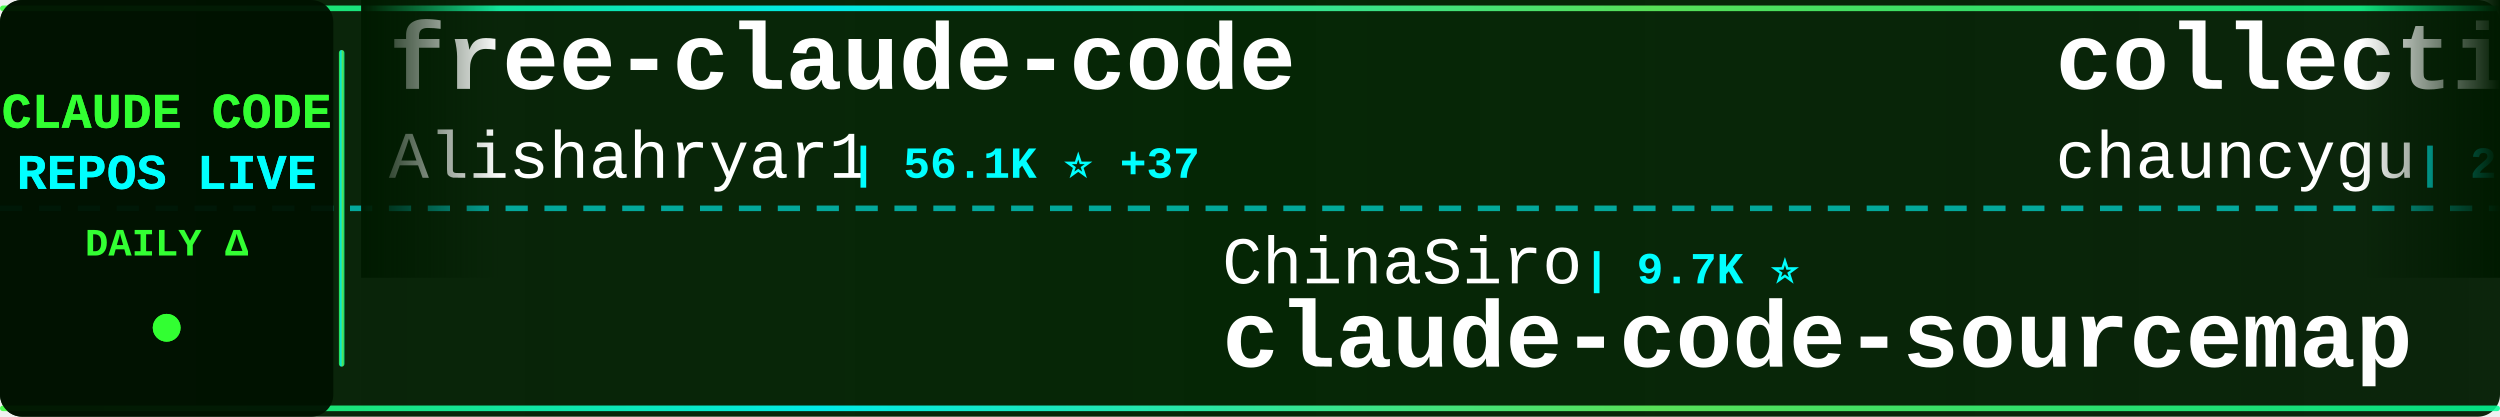
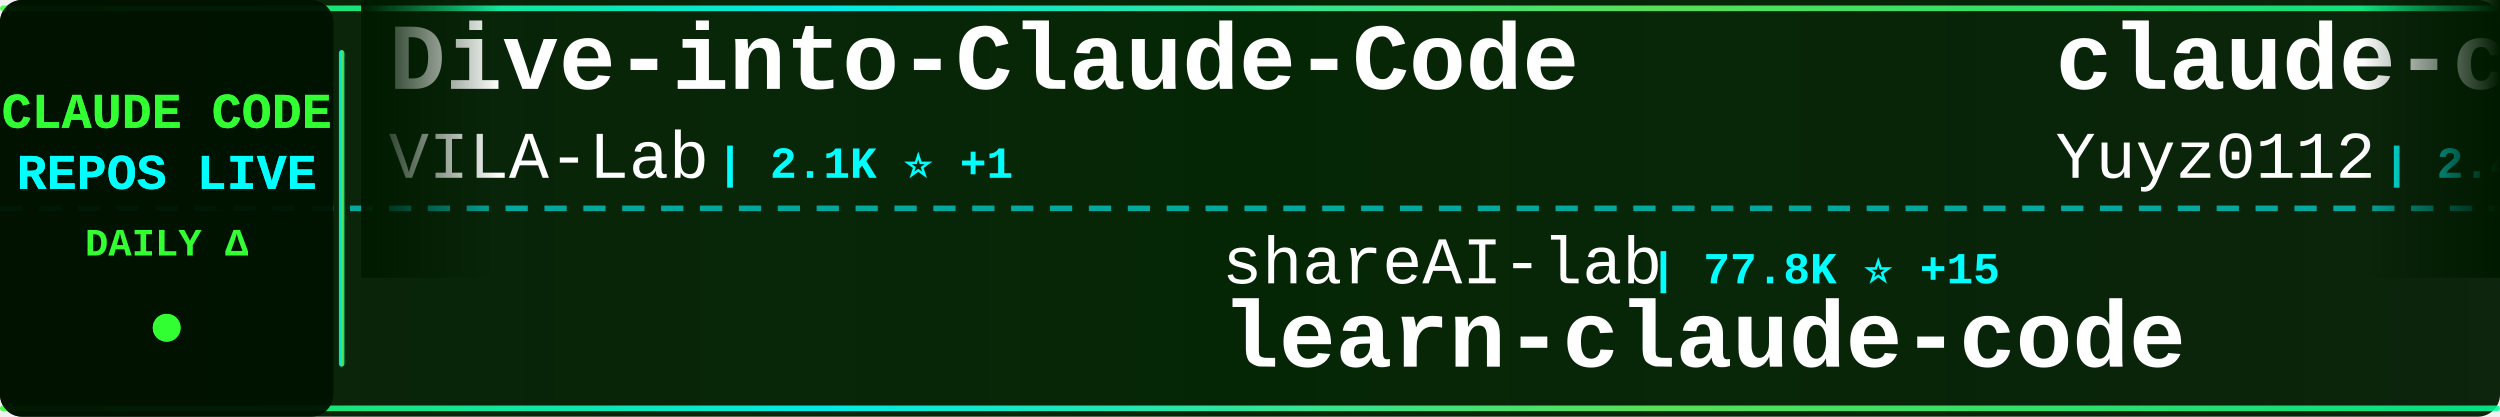
<svg xmlns="http://www.w3.org/2000/svg" width="900" height="150">
  <defs>
    <linearGradient id="tickerBg" x1="0%" y1="0%" x2="100%" y2="0%">
      <stop offset="0%" style="stop-color:#001a00;stop-opacity:0.95" />
      <stop offset="50%" style="stop-color:#002200;stop-opacity:0.98" />
      <stop offset="100%" style="stop-color:#001a00;stop-opacity:0.95" />
    </linearGradient>
    <linearGradient id="borderGrad" x1="0%" y1="0%" x2="100%" y2="0%">
      <stop offset="0%" style="stop-color:#33ff33;stop-opacity:0.85">
        <animate attributeName="stop-opacity" values="0.85;1;0.85" dur="2s" repeatCount="indefinite" />
      </stop>
      <stop offset="33%" style="stop-color:#00ffff;stop-opacity:0.9">
        <animate attributeName="stop-opacity" values="0.9;1;0.9" dur="2.2s" repeatCount="indefinite" />
      </stop>
      <stop offset="66%" style="stop-color:#66ff66;stop-opacity:0.85">
        <animate attributeName="stop-opacity" values="0.85;1;0.85" dur="1.8s" repeatCount="indefinite" />
      </stop>
      <stop offset="100%" style="stop-color:#00ff99;stop-opacity:0.85">
        <animate attributeName="stop-opacity" values="0.85;1;0.85" dur="2s" repeatCount="indefinite" />
      </stop>
    </linearGradient>
    <filter id="textGlow">
      <feGaussianBlur stdDeviation="0.1" result="coloredBlur" />
      <feMerge>
        <feMergeNode in="coloredBlur" />
        <feMergeNode in="SourceGraphic" />
      </feMerge>
    </filter>
    <filter id="metricGlow">
      <feGaussianBlur stdDeviation="0.2" result="coloredBlur" />
      <feMerge>
        <feMergeNode in="coloredBlur" />
        <feMergeNode in="SourceGraphic" />
      </feMerge>
    </filter>
    <linearGradient id="leftFade" x1="0%" y1="0%" x2="100%" y2="0%">
      <stop offset="0%" style="stop-color:#001a00;stop-opacity:1" />
      <stop offset="100%" style="stop-color:#001a00;stop-opacity:0" />
    </linearGradient>
    <linearGradient id="rightFade" x1="0%" y1="0%" x2="100%" y2="0%">
      <stop offset="0%" style="stop-color:#001a00;stop-opacity:0" />
      <stop offset="100%" style="stop-color:#001a00;stop-opacity:1" />
    </linearGradient>
  </defs>
  <rect width="900" height="150" fill="url(#tickerBg)" rx="8" />
  <rect x="0" y="2" width="900" height="2" fill="url(#borderGrad)" rx="1" />
  <rect x="0" y="146" width="900" height="2" fill="url(#borderGrad)" rx="1" />
  <line x1="0" y1="75" x2="900" y2="75" stroke="#00ffff" stroke-width="2" stroke-dasharray="8 6" opacity="0.6" />
  <rect x="0" y="0" width="120" height="150" fill="#001100" opacity="0.95" rx="8" />
  <text x="60" y="46" font-family="'Courier New', monospace" font-size="18" font-weight="bold" fill="#33ff33" text-anchor="middle" filter="url(#textGlow)">
    CLAUDE CODE
  </text>
  <text x="60" y="68" font-family="'Courier New', monospace" font-size="18" font-weight="bold" fill="#00ffff" text-anchor="middle" filter="url(#textGlow)">
    REPOS LIVE
  </text>
  <text x="60" y="92" font-family="'Courier New', monospace" font-size="14" font-weight="bold" fill="#33ff33" text-anchor="middle">
    DAILY Δ
  </text>
  <circle cx="60" cy="118" r="5" fill="#33ff33" filter="url(#metricGlow)">
    <animate attributeName="r" values="4;6;4" dur="1.5s" repeatCount="indefinite" />
    <animate attributeName="opacity" values="0.6;1;0.6" dur="1.5s" repeatCount="indefinite" />
  </circle>
  <rect x="122" y="18" width="2" height="114" fill="url(#borderGrad)" rx="1" />
  <clipPath id="tickerClip">
    <rect x="130" y="0" width="770" height="150" />
  </clipPath>
  <g clip-path="url(#tickerClip)">
    <g id="tickerItems">
      <animateTransform attributeName="transform" attributeType="XML" type="translate" from="0 0" to="-3000 0" dur="54s" repeatCount="indefinite" />
      <g transform="translate(0, 0)">
-         <text x="140" y="32" font-family="'Courier New', monospace" font-size="34" font-weight="bold" fill="#ffffff">free-claude-code</text>
-         <text x="140" y="64" font-family="'Courier New', monospace" font-size="24" font-weight="normal" fill="#ffffff" opacity="1.0">Alishahryar1</text>
-         <text x="306" y="64" font-family="'Courier New', monospace" font-size="16" font-weight="bold" fill="#00ffff"> | 56.1K ⭐ +37</text>
+         <text x="140" y="32" font-family="'Courier New', monospace" font-size="34" font-weight="bold" fill="#ffffff">Dive-into-Claude-Code</text>
+         <text x="140" y="64" font-family="'Courier New', monospace" font-size="24" font-weight="normal" fill="#ffffff" opacity="1.0">VILA-Lab</text>
+         <text x="258" y="64" font-family="'Courier New', monospace" font-size="16" font-weight="bold" fill="#00ffff"> | 2.1K ⭐ +1</text>
      </g>
      <g transform="translate(300, 0)">
-         <text x="140" y="102" font-family="'Courier New', monospace" font-size="24" font-weight="normal" fill="#ffffff" opacity="1.0">ChinaSiro</text>
-         <text x="270" y="102" font-family="'Courier New', monospace" font-size="16" font-weight="bold" fill="#00ffff"> | 9.7K ⭐</text>
-         <text x="140" y="132" font-family="'Courier New', monospace" font-size="34" font-weight="bold" fill="#ffffff">claude-code-sourcemap</text>
+         <text x="140" y="102" font-family="'Courier New', monospace" font-size="24" font-weight="normal" fill="#ffffff" opacity="1.0">shareAI-lab</text>
+         <text x="294" y="102" font-family="'Courier New', monospace" font-size="16" font-weight="bold" fill="#00ffff"> | 77.8K ⭐ +15</text>
+         <text x="140" y="132" font-family="'Courier New', monospace" font-size="34" font-weight="bold" fill="#ffffff">learn-claude-code</text>
      </g>
      <g transform="translate(600, 0)">
-         <text x="140" y="32" font-family="'Courier New', monospace" font-size="34" font-weight="bold" fill="#ffffff">collection-claude-code-s...</text>
-         <text x="140" y="64" font-family="'Courier New', monospace" font-size="24" font-weight="normal" fill="#ffffff" opacity="1.0">chauncygu</text>
-         <text x="270" y="64" font-family="'Courier New', monospace" font-size="16" font-weight="bold" fill="#00ffff"> | 2.8K ⭐ +1</text>
+         <text x="140" y="32" font-family="'Courier New', monospace" font-size="34" font-weight="bold" fill="#ffffff">claude-code-reverse</text>
+         <text x="140" y="64" font-family="'Courier New', monospace" font-size="24" font-weight="normal" fill="#ffffff" opacity="1.0">Yuyz0112</text>
+         <text x="258" y="64" font-family="'Courier New', monospace" font-size="16" font-weight="bold" fill="#00ffff"> | 2.4K ⭐</text>
      </g>
      <g transform="translate(900, 0)">
-         <text x="140" y="102" font-family="'Courier New', monospace" font-size="24" font-weight="normal" fill="#ffffff" opacity="1.0">ponponon</text>
-         <text x="258" y="102" font-family="'Courier New', monospace" font-size="16" font-weight="bold" fill="#00ffff"> | 2.3K ⭐</text>
-         <text x="140" y="132" font-family="'Courier New', monospace" font-size="34" font-weight="bold" fill="#ffffff">claude_code_src</text>
+         <text x="140" y="102" font-family="'Courier New', monospace" font-size="24" font-weight="normal" fill="#ffffff" opacity="1.0">WorldFlowAI</text>
+         <text x="294" y="102" font-family="'Courier New', monospace" font-size="16" font-weight="bold" fill="#00ffff"> | 3.7K ⭐ +13</text>
+         <text x="140" y="132" font-family="'Courier New', monospace" font-size="34" font-weight="bold" fill="#ffffff">everything-claude-code</text>
      </g>
      <g transform="translate(1200, 0)">
-         <text x="140" y="32" font-family="'Courier New', monospace" font-size="34" font-weight="bold" fill="#ffffff">oh-my-claudecode</text>
-         <text x="140" y="64" font-family="'Courier New', monospace" font-size="24" font-weight="normal" fill="#ffffff" opacity="1.0">Yeachan-Heo</text>
-         <text x="294" y="64" font-family="'Courier New', monospace" font-size="16" font-weight="bold" fill="#00ffff"> | 39.4K ⭐ +4</text>
+         <text x="140" y="32" font-family="'Courier New', monospace" font-size="34" font-weight="bold" fill="#ffffff">system_prompts_leaks</text>
+         <text x="140" y="64" font-family="'Courier New', monospace" font-size="24" font-weight="normal" fill="#ffffff" opacity="1.0">asgeirtj</text>
+         <text x="258" y="64" font-family="'Courier New', monospace" font-size="16" font-weight="bold" fill="#00ffff"> | 68.6K ⭐ +19</text>
      </g>
      <g transform="translate(1500, 0)">
-         <text x="140" y="102" font-family="'Courier New', monospace" font-size="24" font-weight="normal" fill="#ffffff" opacity="1.0">ding113</text>
-         <text x="246" y="102" font-family="'Courier New', monospace" font-size="16" font-weight="bold" fill="#00ffff"> | 3.4K ⭐ +1</text>
-         <text x="140" y="132" font-family="'Courier New', monospace" font-size="34" font-weight="bold" fill="#ffffff">claude-code-hub</text>
-       </g>
-       <g transform="translate(1800, 0)">
-         <text x="140" y="32" font-family="'Courier New', monospace" font-size="34" font-weight="bold" fill="#ffffff">ClaudeCodeAgents</text>
-         <text x="140" y="64" font-family="'Courier New', monospace" font-size="24" font-weight="normal" fill="#ffffff" opacity="1.0">darcyegb</text>
-         <text x="258" y="64" font-family="'Courier New', monospace" font-size="16" font-weight="bold" fill="#00ffff"> | 770 ⭐</text>
-       </g>
-       <g transform="translate(2100, 0)">
-         <text x="140" y="102" font-family="'Courier New', monospace" font-size="24" font-weight="normal" fill="#ffffff" opacity="1.0">frankbria</text>
-         <text x="270" y="102" font-family="'Courier New', monospace" font-size="16" font-weight="bold" fill="#00ffff"> | 9.6K ⭐</text>
-         <text x="140" y="132" font-family="'Courier New', monospace" font-size="34" font-weight="bold" fill="#ffffff">ralph-claude-code</text>
-       </g>
-       <g transform="translate(2400, 0)">
-         <text x="140" y="32" font-family="'Courier New', monospace" font-size="34" font-weight="bold" fill="#ffffff">claude-code-rev</text>
-         <text x="140" y="64" font-family="'Courier New', monospace" font-size="24" font-weight="normal" fill="#ffffff" opacity="1.0">oboard</text>
-         <text x="234" y="64" font-family="'Courier New', monospace" font-size="16" font-weight="bold" fill="#00ffff"> | 3.3K ⭐ +1</text>
-       </g>
-       <g transform="translate(2700, 0)">
        <text x="140" y="102" font-family="'Courier New', monospace" font-size="24" font-weight="normal" fill="#ffffff" opacity="1.0">techjarves</text>
        <text x="282" y="102" font-family="'Courier New', monospace" font-size="16" font-weight="bold" fill="#00ffff"> | 1.5K ⭐</text>
        <text x="140" y="132" font-family="'Courier New', monospace" font-size="34" font-weight="bold" fill="#ffffff">ClaudeCode-Portable</text>
      </g>
+       <g transform="translate(1800, 0)">
+         <text x="140" y="32" font-family="'Courier New', monospace" font-size="34" font-weight="bold" fill="#ffffff">claude-code-action</text>
+         <text x="140" y="64" font-family="'Courier New', monospace" font-size="24" font-weight="normal" fill="#ffffff" opacity="1.0">anthropics</text>
+         <text x="282" y="64" font-family="'Courier New', monospace" font-size="16" font-weight="bold" fill="#00ffff"> | 9.2K ⭐ +6</text>
+       </g>
+       <g transform="translate(2100, 0)">
+         <text x="140" y="102" font-family="'Courier New', monospace" font-size="24" font-weight="normal" fill="#ffffff" opacity="1.0">musistudio</text>
+         <text x="282" y="102" font-family="'Courier New', monospace" font-size="16" font-weight="bold" fill="#00ffff"> | 37.5K ⭐ +10</text>
+         <text x="140" y="132" font-family="'Courier New', monospace" font-size="34" font-weight="bold" fill="#ffffff">claude-code-router</text>
+       </g>
+       <g transform="translate(2400, 0)">
+         <text x="140" y="32" font-family="'Courier New', monospace" font-size="34" font-weight="bold" fill="#ffffff">claude-code-proxy</text>
+         <text x="140" y="64" font-family="'Courier New', monospace" font-size="24" font-weight="normal" fill="#ffffff" opacity="1.0">fuergaosi233</text>
+         <text x="306" y="64" font-family="'Courier New', monospace" font-size="16" font-weight="bold" fill="#00ffff"> | 2.8K ⭐</text>
+       </g>
+       <g transform="translate(2700, 0)">
+         <text x="140" y="102" font-family="'Courier New', monospace" font-size="24" font-weight="normal" fill="#ffffff" opacity="1.0">AprilNEA</text>
+         <text x="258" y="102" font-family="'Courier New', monospace" font-size="16" font-weight="bold" fill="#00ffff"> | 391 ⭐</text>
+         <text x="140" y="132" font-family="'Courier New', monospace" font-size="34" font-weight="bold" fill="#ffffff">claude-code-source</text>
+       </g>
      <g transform="translate(3000, 0)">
-         <text x="140" y="32" font-family="'Courier New', monospace" font-size="34" font-weight="bold" fill="#ffffff">free-claude-code</text>
-         <text x="140" y="64" font-family="'Courier New', monospace" font-size="24" font-weight="normal" fill="#ffffff" opacity="1.0">Alishahryar1</text>
-         <text x="306" y="64" font-family="'Courier New', monospace" font-size="16" font-weight="bold" fill="#00ffff"> | 56.1K ⭐ +37</text>
+         <text x="140" y="32" font-family="'Courier New', monospace" font-size="34" font-weight="bold" fill="#ffffff">Dive-into-Claude-Code</text>
+         <text x="140" y="64" font-family="'Courier New', monospace" font-size="24" font-weight="normal" fill="#ffffff" opacity="1.0">VILA-Lab</text>
+         <text x="258" y="64" font-family="'Courier New', monospace" font-size="16" font-weight="bold" fill="#00ffff"> | 2.1K ⭐ +1</text>
      </g>
      <g transform="translate(3300, 0)">
-         <text x="140" y="102" font-family="'Courier New', monospace" font-size="24" font-weight="normal" fill="#ffffff" opacity="1.0">ChinaSiro</text>
-         <text x="270" y="102" font-family="'Courier New', monospace" font-size="16" font-weight="bold" fill="#00ffff"> | 9.7K ⭐</text>
-         <text x="140" y="132" font-family="'Courier New', monospace" font-size="34" font-weight="bold" fill="#ffffff">claude-code-sourcemap</text>
+         <text x="140" y="102" font-family="'Courier New', monospace" font-size="24" font-weight="normal" fill="#ffffff" opacity="1.0">shareAI-lab</text>
+         <text x="294" y="102" font-family="'Courier New', monospace" font-size="16" font-weight="bold" fill="#00ffff"> | 77.8K ⭐ +15</text>
+         <text x="140" y="132" font-family="'Courier New', monospace" font-size="34" font-weight="bold" fill="#ffffff">learn-claude-code</text>
      </g>
      <g transform="translate(3600, 0)">
-         <text x="140" y="32" font-family="'Courier New', monospace" font-size="34" font-weight="bold" fill="#ffffff">collection-claude-code-s...</text>
-         <text x="140" y="64" font-family="'Courier New', monospace" font-size="24" font-weight="normal" fill="#ffffff" opacity="1.0">chauncygu</text>
-         <text x="270" y="64" font-family="'Courier New', monospace" font-size="16" font-weight="bold" fill="#00ffff"> | 2.8K ⭐ +1</text>
+         <text x="140" y="32" font-family="'Courier New', monospace" font-size="34" font-weight="bold" fill="#ffffff">claude-code-reverse</text>
+         <text x="140" y="64" font-family="'Courier New', monospace" font-size="24" font-weight="normal" fill="#ffffff" opacity="1.0">Yuyz0112</text>
+         <text x="258" y="64" font-family="'Courier New', monospace" font-size="16" font-weight="bold" fill="#00ffff"> | 2.4K ⭐</text>
      </g>
      <g transform="translate(3900, 0)">
-         <text x="140" y="102" font-family="'Courier New', monospace" font-size="24" font-weight="normal" fill="#ffffff" opacity="1.0">ponponon</text>
-         <text x="258" y="102" font-family="'Courier New', monospace" font-size="16" font-weight="bold" fill="#00ffff"> | 2.3K ⭐</text>
-         <text x="140" y="132" font-family="'Courier New', monospace" font-size="34" font-weight="bold" fill="#ffffff">claude_code_src</text>
+         <text x="140" y="102" font-family="'Courier New', monospace" font-size="24" font-weight="normal" fill="#ffffff" opacity="1.0">WorldFlowAI</text>
+         <text x="294" y="102" font-family="'Courier New', monospace" font-size="16" font-weight="bold" fill="#00ffff"> | 3.7K ⭐ +13</text>
+         <text x="140" y="132" font-family="'Courier New', monospace" font-size="34" font-weight="bold" fill="#ffffff">everything-claude-code</text>
      </g>
    </g>
  </g>
  <rect x="130" y="0" width="50" height="100" fill="url(#leftFade)" />
  <rect x="850" y="0" width="50" height="100" fill="url(#rightFade)" />
</svg>
